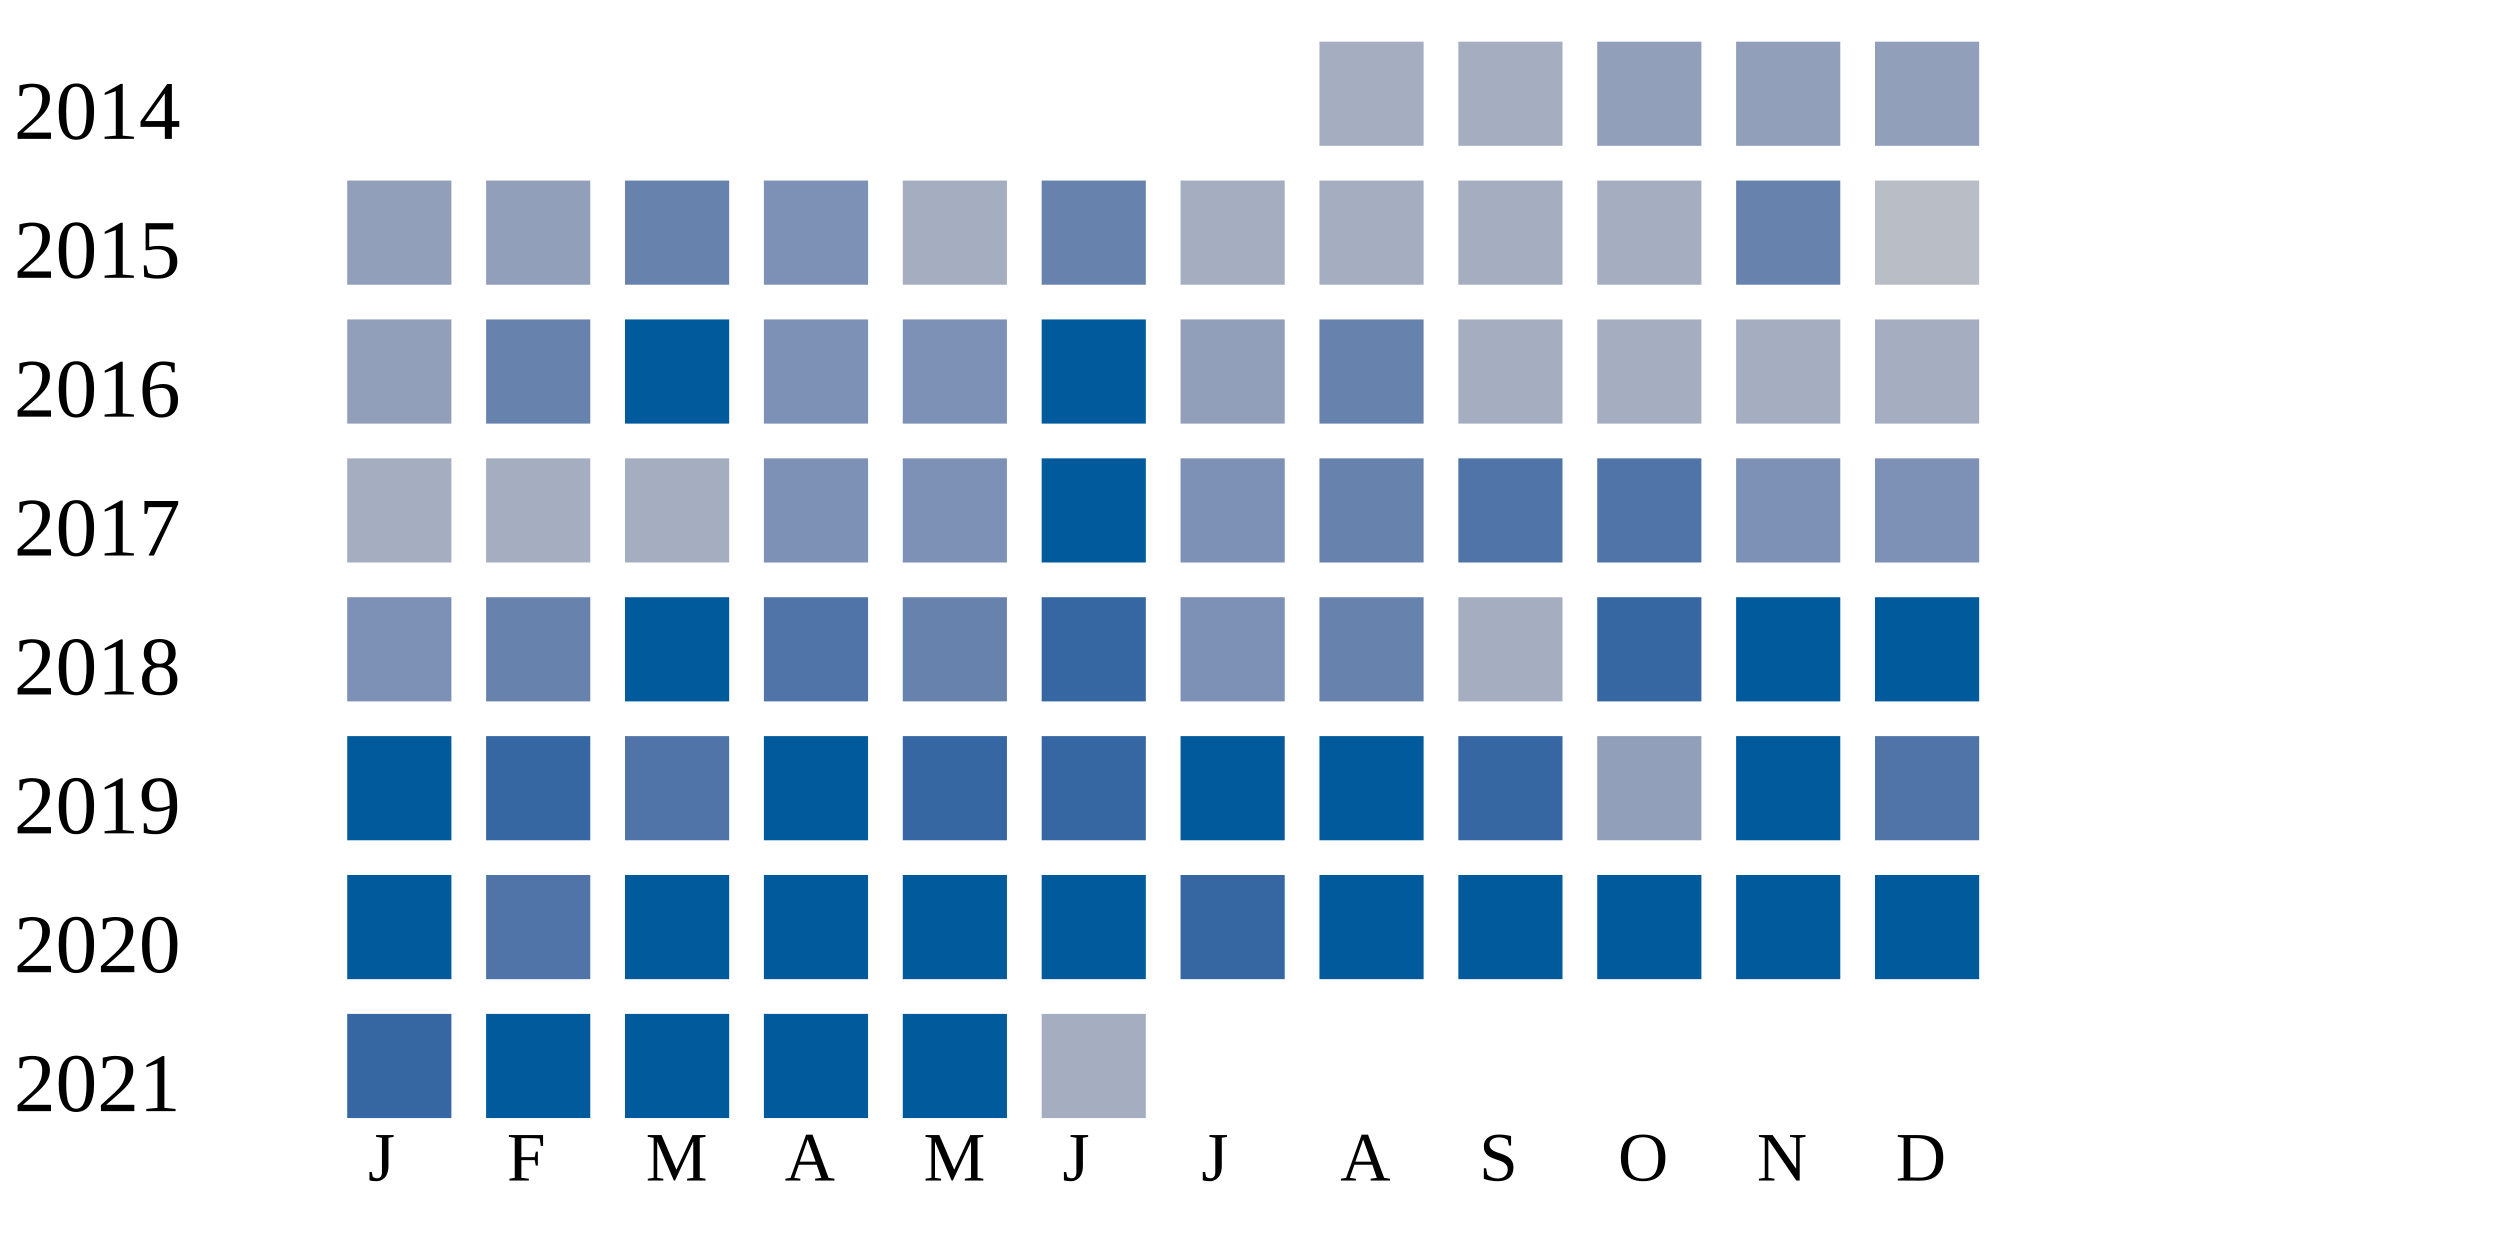
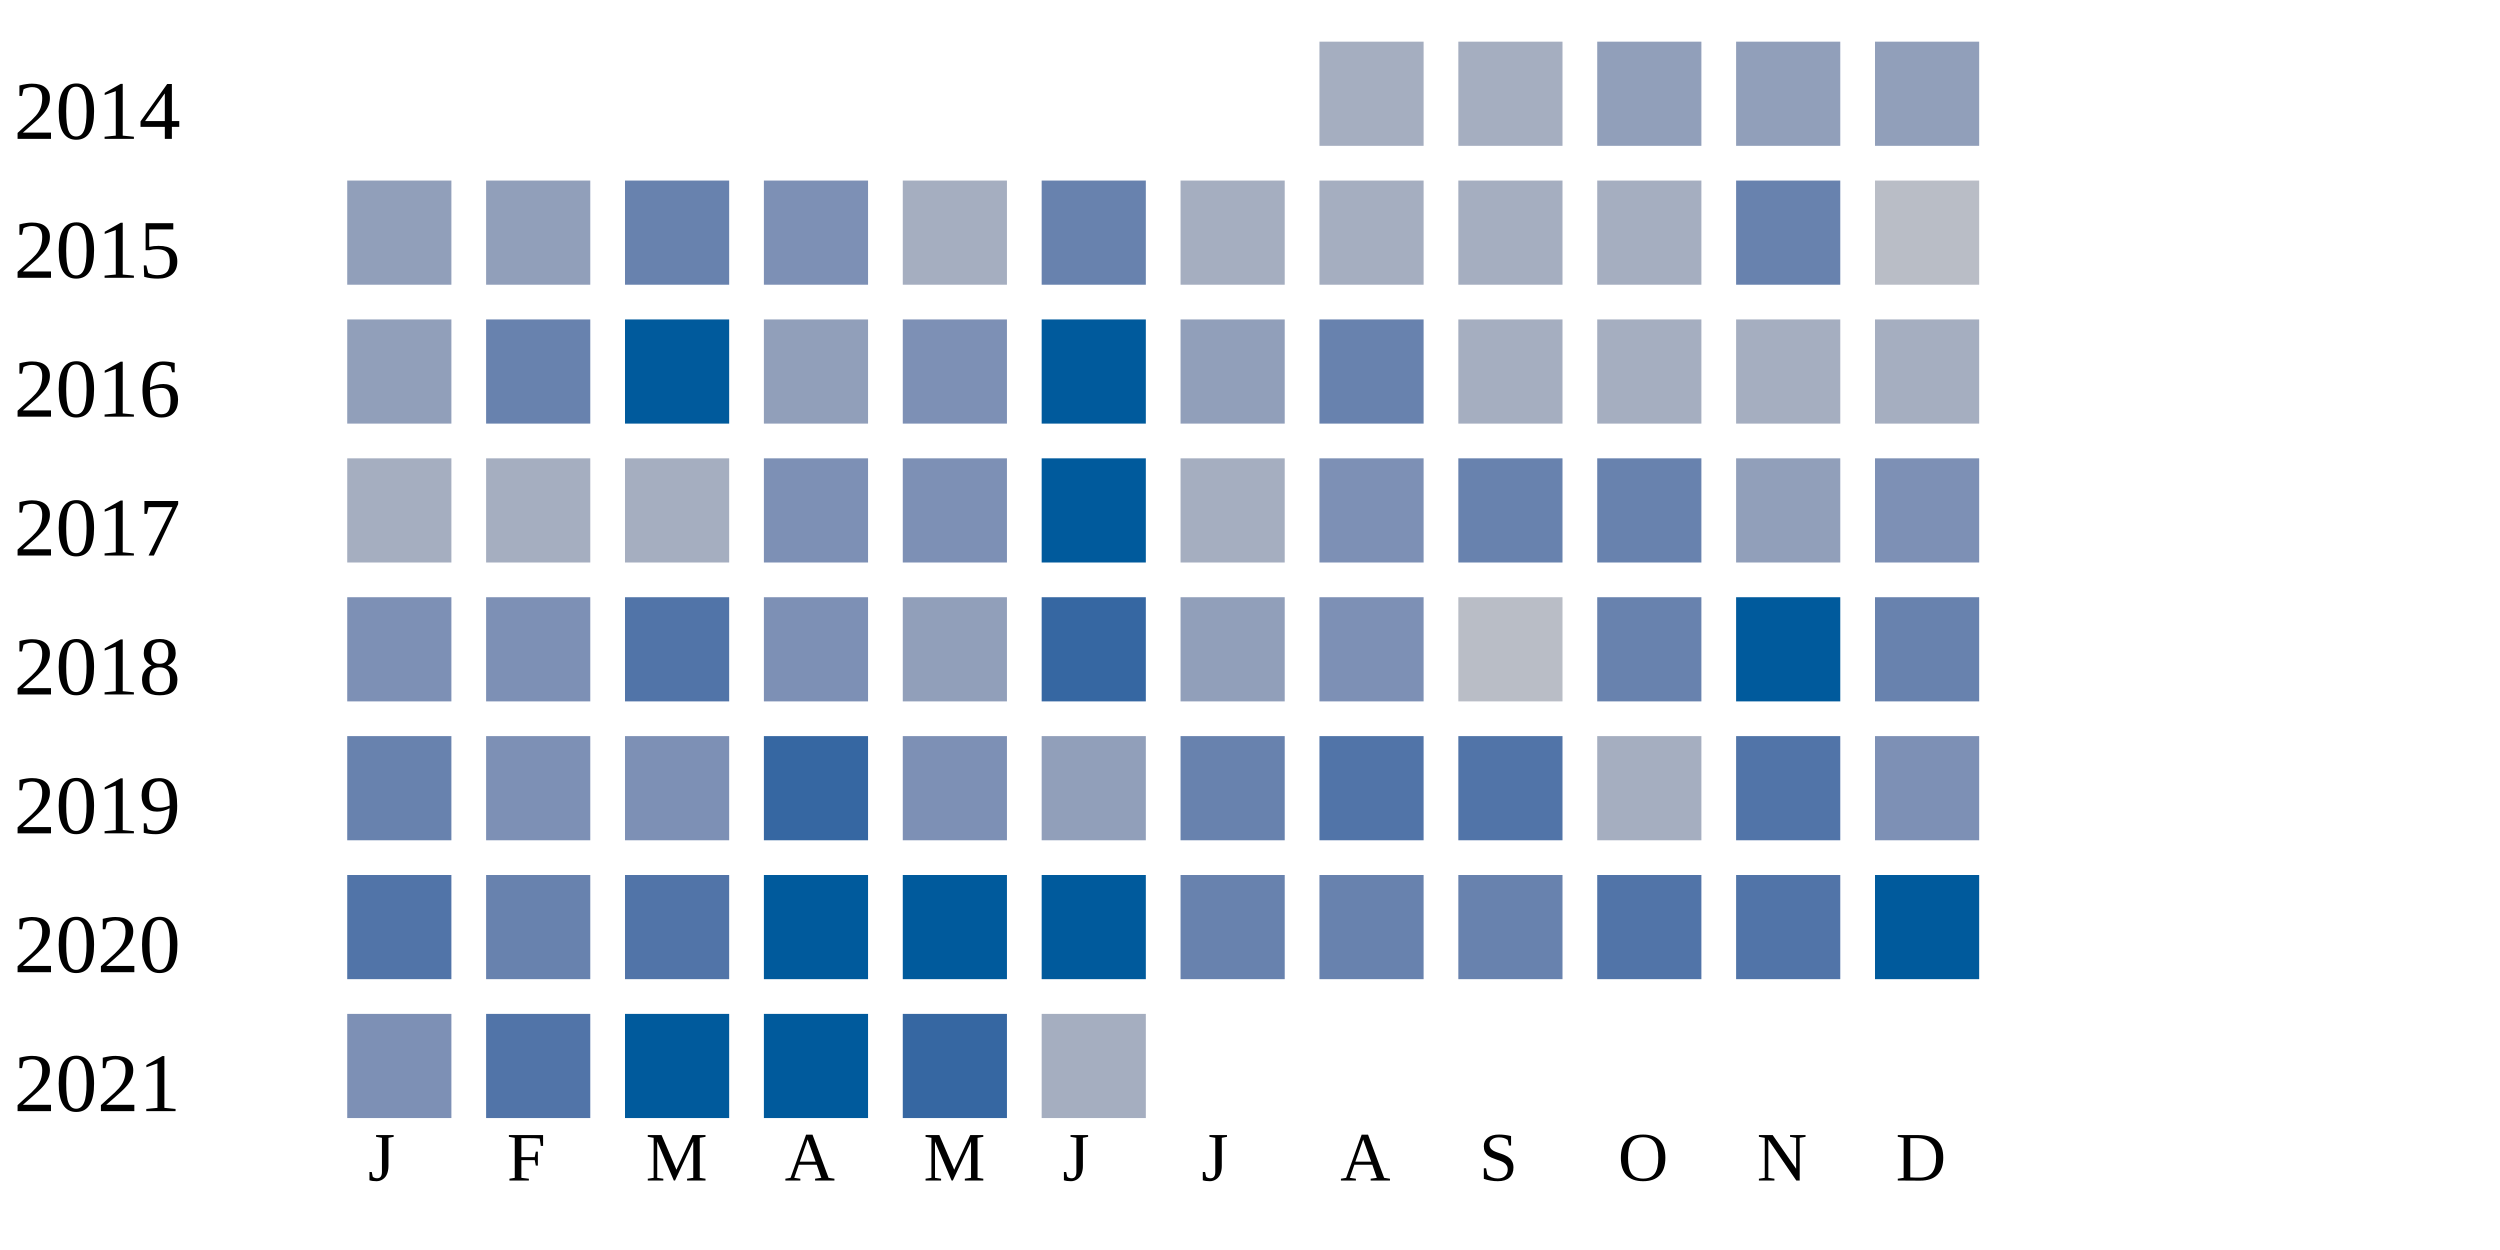
<svg xmlns="http://www.w3.org/2000/svg" width="360" height="180">
  <g transform="translate(0 0)">
    <text x="2" y="20">2014</text>
    <rect x="190" y="6" width="15" height="15" fill="#a5aec0" />
    <rect x="210" y="6" width="15" height="15" fill="#a5aec0" />
    <rect x="230" y="6" width="15" height="15" fill="#919fba" />
    <rect x="250" y="6" width="15" height="15" fill="#919fba" />
    <rect x="270" y="6" width="15" height="15" fill="#919fba" />
  </g>
  <g transform="translate(0 20)">
    <text x="2" y="20">2015</text>
    <rect x="50" y="6" width="15" height="15" fill="#919fba" />
    <rect x="70" y="6" width="15" height="15" fill="#919fba" />
    <rect x="90" y="6" width="15" height="15" fill="#6882ae" />
    <rect x="110" y="6" width="15" height="15" fill="#7d90b5" />
    <rect x="130" y="6" width="15" height="15" fill="#a5aec0" />
    <rect x="150" y="6" width="15" height="15" fill="#6882ae" />
    <rect x="170" y="6" width="15" height="15" fill="#a5aec0" />
    <rect x="190" y="6" width="15" height="15" fill="#a5aec0" />
    <rect x="210" y="6" width="15" height="15" fill="#a5aec0" />
    <rect x="230" y="6" width="15" height="15" fill="#a5aec0" />
    <rect x="250" y="6" width="15" height="15" fill="#6882ae" />
    <rect x="270" y="6" width="15" height="15" fill="#b9bdc6" />
  </g>
  <g transform="translate(0 40)">
    <text x="2" y="20">2016</text>
    <rect x="50" y="6" width="15" height="15" fill="#919fba" />
    <rect x="70" y="6" width="15" height="15" fill="#6882ae" />
    <rect x="90" y="6" width="15" height="15" fill="#005a9c" />
-     <rect x="110" y="6" width="15" height="15" fill="#7d90b5" />
+     <rect x="110" y="6" width="15" height="15" fill="#919fba" />
    <rect x="130" y="6" width="15" height="15" fill="#7d90b5" />
    <rect x="150" y="6" width="15" height="15" fill="#005a9c" />
    <rect x="170" y="6" width="15" height="15" fill="#919fba" />
    <rect x="190" y="6" width="15" height="15" fill="#6882ae" />
    <rect x="210" y="6" width="15" height="15" fill="#a5aec0" />
    <rect x="230" y="6" width="15" height="15" fill="#a5aec0" />
    <rect x="250" y="6" width="15" height="15" fill="#a5aec0" />
    <rect x="270" y="6" width="15" height="15" fill="#a5aec0" />
  </g>
  <g transform="translate(0 60)">
    <text x="2" y="20">2017</text>
    <rect x="50" y="6" width="15" height="15" fill="#a5aec0" />
    <rect x="70" y="6" width="15" height="15" fill="#a5aec0" />
    <rect x="90" y="6" width="15" height="15" fill="#a5aec0" />
    <rect x="110" y="6" width="15" height="15" fill="#7d90b5" />
    <rect x="130" y="6" width="15" height="15" fill="#7d90b5" />
    <rect x="150" y="6" width="15" height="15" fill="#005a9c" />
-     <rect x="170" y="6" width="15" height="15" fill="#7d90b5" />
-     <rect x="190" y="6" width="15" height="15" fill="#6882ae" />
-     <rect x="210" y="6" width="15" height="15" fill="#5174a8" />
-     <rect x="230" y="6" width="15" height="15" fill="#5174a8" />
-     <rect x="250" y="6" width="15" height="15" fill="#7d90b5" />
+     <rect x="170" y="6" width="15" height="15" fill="#a5aec0" />
+     <rect x="190" y="6" width="15" height="15" fill="#7d90b5" />
+     <rect x="210" y="6" width="15" height="15" fill="#6882ae" />
+     <rect x="230" y="6" width="15" height="15" fill="#6882ae" />
+     <rect x="250" y="6" width="15" height="15" fill="#919fba" />
    <rect x="270" y="6" width="15" height="15" fill="#7d90b5" />
  </g>
  <g transform="translate(0 80)">
    <text x="2" y="20">2018</text>
    <rect x="50" y="6" width="15" height="15" fill="#7d90b5" />
-     <rect x="70" y="6" width="15" height="15" fill="#6882ae" />
-     <rect x="90" y="6" width="15" height="15" fill="#005a9c" />
-     <rect x="110" y="6" width="15" height="15" fill="#5174a8" />
-     <rect x="130" y="6" width="15" height="15" fill="#6882ae" />
+     <rect x="70" y="6" width="15" height="15" fill="#7d90b5" />
+     <rect x="90" y="6" width="15" height="15" fill="#5174a8" />
+     <rect x="110" y="6" width="15" height="15" fill="#7d90b5" />
+     <rect x="130" y="6" width="15" height="15" fill="#919fba" />
    <rect x="150" y="6" width="15" height="15" fill="#3667a2" />
-     <rect x="170" y="6" width="15" height="15" fill="#7d90b5" />
-     <rect x="190" y="6" width="15" height="15" fill="#6882ae" />
-     <rect x="210" y="6" width="15" height="15" fill="#a5aec0" />
-     <rect x="230" y="6" width="15" height="15" fill="#3667a2" />
+     <rect x="170" y="6" width="15" height="15" fill="#919fba" />
+     <rect x="190" y="6" width="15" height="15" fill="#7d90b5" />
+     <rect x="210" y="6" width="15" height="15" fill="#b9bdc6" />
+     <rect x="230" y="6" width="15" height="15" fill="#6882ae" />
    <rect x="250" y="6" width="15" height="15" fill="#005a9c" />
-     <rect x="270" y="6" width="15" height="15" fill="#005a9c" />
+     <rect x="270" y="6" width="15" height="15" fill="#6882ae" />
  </g>
  <g transform="translate(0 100)">
    <text x="2" y="20">2019</text>
-     <rect x="50" y="6" width="15" height="15" fill="#005a9c" />
-     <rect x="70" y="6" width="15" height="15" fill="#3667a2" />
-     <rect x="90" y="6" width="15" height="15" fill="#5174a8" />
-     <rect x="110" y="6" width="15" height="15" fill="#005a9c" />
-     <rect x="130" y="6" width="15" height="15" fill="#3667a2" />
-     <rect x="150" y="6" width="15" height="15" fill="#3667a2" />
-     <rect x="170" y="6" width="15" height="15" fill="#005a9c" />
-     <rect x="190" y="6" width="15" height="15" fill="#005a9c" />
-     <rect x="210" y="6" width="15" height="15" fill="#3667a2" />
-     <rect x="230" y="6" width="15" height="15" fill="#919fba" />
-     <rect x="250" y="6" width="15" height="15" fill="#005a9c" />
-     <rect x="270" y="6" width="15" height="15" fill="#5174a8" />
+     <rect x="50" y="6" width="15" height="15" fill="#6882ae" />
+     <rect x="70" y="6" width="15" height="15" fill="#7d90b5" />
+     <rect x="90" y="6" width="15" height="15" fill="#7d90b5" />
+     <rect x="110" y="6" width="15" height="15" fill="#3667a2" />
+     <rect x="130" y="6" width="15" height="15" fill="#7d90b5" />
+     <rect x="150" y="6" width="15" height="15" fill="#919fba" />
+     <rect x="170" y="6" width="15" height="15" fill="#6882ae" />
+     <rect x="190" y="6" width="15" height="15" fill="#5174a8" />
+     <rect x="210" y="6" width="15" height="15" fill="#5174a8" />
+     <rect x="230" y="6" width="15" height="15" fill="#a5aec0" />
+     <rect x="250" y="6" width="15" height="15" fill="#5174a8" />
+     <rect x="270" y="6" width="15" height="15" fill="#7d90b5" />
  </g>
  <g transform="translate(0 120)">
    <text x="2" y="20">2020</text>
-     <rect x="50" y="6" width="15" height="15" fill="#005a9c" />
-     <rect x="70" y="6" width="15" height="15" fill="#5174a8" />
-     <rect x="90" y="6" width="15" height="15" fill="#005a9c" />
+     <rect x="50" y="6" width="15" height="15" fill="#5174a8" />
+     <rect x="70" y="6" width="15" height="15" fill="#6882ae" />
+     <rect x="90" y="6" width="15" height="15" fill="#5174a8" />
    <rect x="110" y="6" width="15" height="15" fill="#005a9c" />
    <rect x="130" y="6" width="15" height="15" fill="#005a9c" />
    <rect x="150" y="6" width="15" height="15" fill="#005a9c" />
-     <rect x="170" y="6" width="15" height="15" fill="#3667a2" />
-     <rect x="190" y="6" width="15" height="15" fill="#005a9c" />
-     <rect x="210" y="6" width="15" height="15" fill="#005a9c" />
-     <rect x="230" y="6" width="15" height="15" fill="#005a9c" />
-     <rect x="250" y="6" width="15" height="15" fill="#005a9c" />
+     <rect x="170" y="6" width="15" height="15" fill="#6882ae" />
+     <rect x="190" y="6" width="15" height="15" fill="#6882ae" />
+     <rect x="210" y="6" width="15" height="15" fill="#6882ae" />
+     <rect x="230" y="6" width="15" height="15" fill="#5174a8" />
+     <rect x="250" y="6" width="15" height="15" fill="#5174a8" />
    <rect x="270" y="6" width="15" height="15" fill="#005a9c" />
  </g>
  <g transform="translate(0 140)">
    <text x="2" y="20">2021</text>
-     <rect x="50" y="6" width="15" height="15" fill="#3667a2" />
-     <rect x="70" y="6" width="15" height="15" fill="#005a9c" />
+     <rect x="50" y="6" width="15" height="15" fill="#7d90b5" />
+     <rect x="70" y="6" width="15" height="15" fill="#5174a8" />
    <rect x="90" y="6" width="15" height="15" fill="#005a9c" />
    <rect x="110" y="6" width="15" height="15" fill="#005a9c" />
-     <rect x="130" y="6" width="15" height="15" fill="#005a9c" />
+     <rect x="130" y="6" width="15" height="15" fill="#3667a2" />
    <rect x="150" y="6" width="15" height="15" fill="#a5aec0" />
  </g>
  <text style="font-size: 10px; text-align: center" x="53" y="170">J</text>
  <text style="font-size: 10px; text-align: center" x="73" y="170">F</text>
  <text style="font-size: 10px; text-align: center" x="93" y="170">M</text>
  <text style="font-size: 10px; text-align: center" x="113" y="170">A</text>
  <text style="font-size: 10px; text-align: center" x="133" y="170">M</text>
  <text style="font-size: 10px; text-align: center" x="153" y="170">J</text>
  <text style="font-size: 10px; text-align: center" x="173" y="170">J</text>
  <text style="font-size: 10px; text-align: center" x="193" y="170">A</text>
  <text style="font-size: 10px; text-align: center" x="213" y="170">S</text>
  <text style="font-size: 10px; text-align: center" x="233" y="170">O</text>
  <text style="font-size: 10px; text-align: center" x="253" y="170">N</text>
  <text style="font-size: 10px; text-align: center" x="273" y="170">D</text>
  <text style="font-size: 10px;" x="155" y="189">Less</text>
  <rect fill="#b9bdc6" width="10" height="10" x="180" y="180" />
  <rect fill="#919fba" width="10" height="10" x="195" y="180" />
  <rect fill="#6882ae" width="10" height="10" x="210" y="180" />
  <rect fill="#005a9c" width="10" height="10" x="225" y="180" />
  <text x="240" y="189" style="font-size: 10px;">More</text>
</svg>
